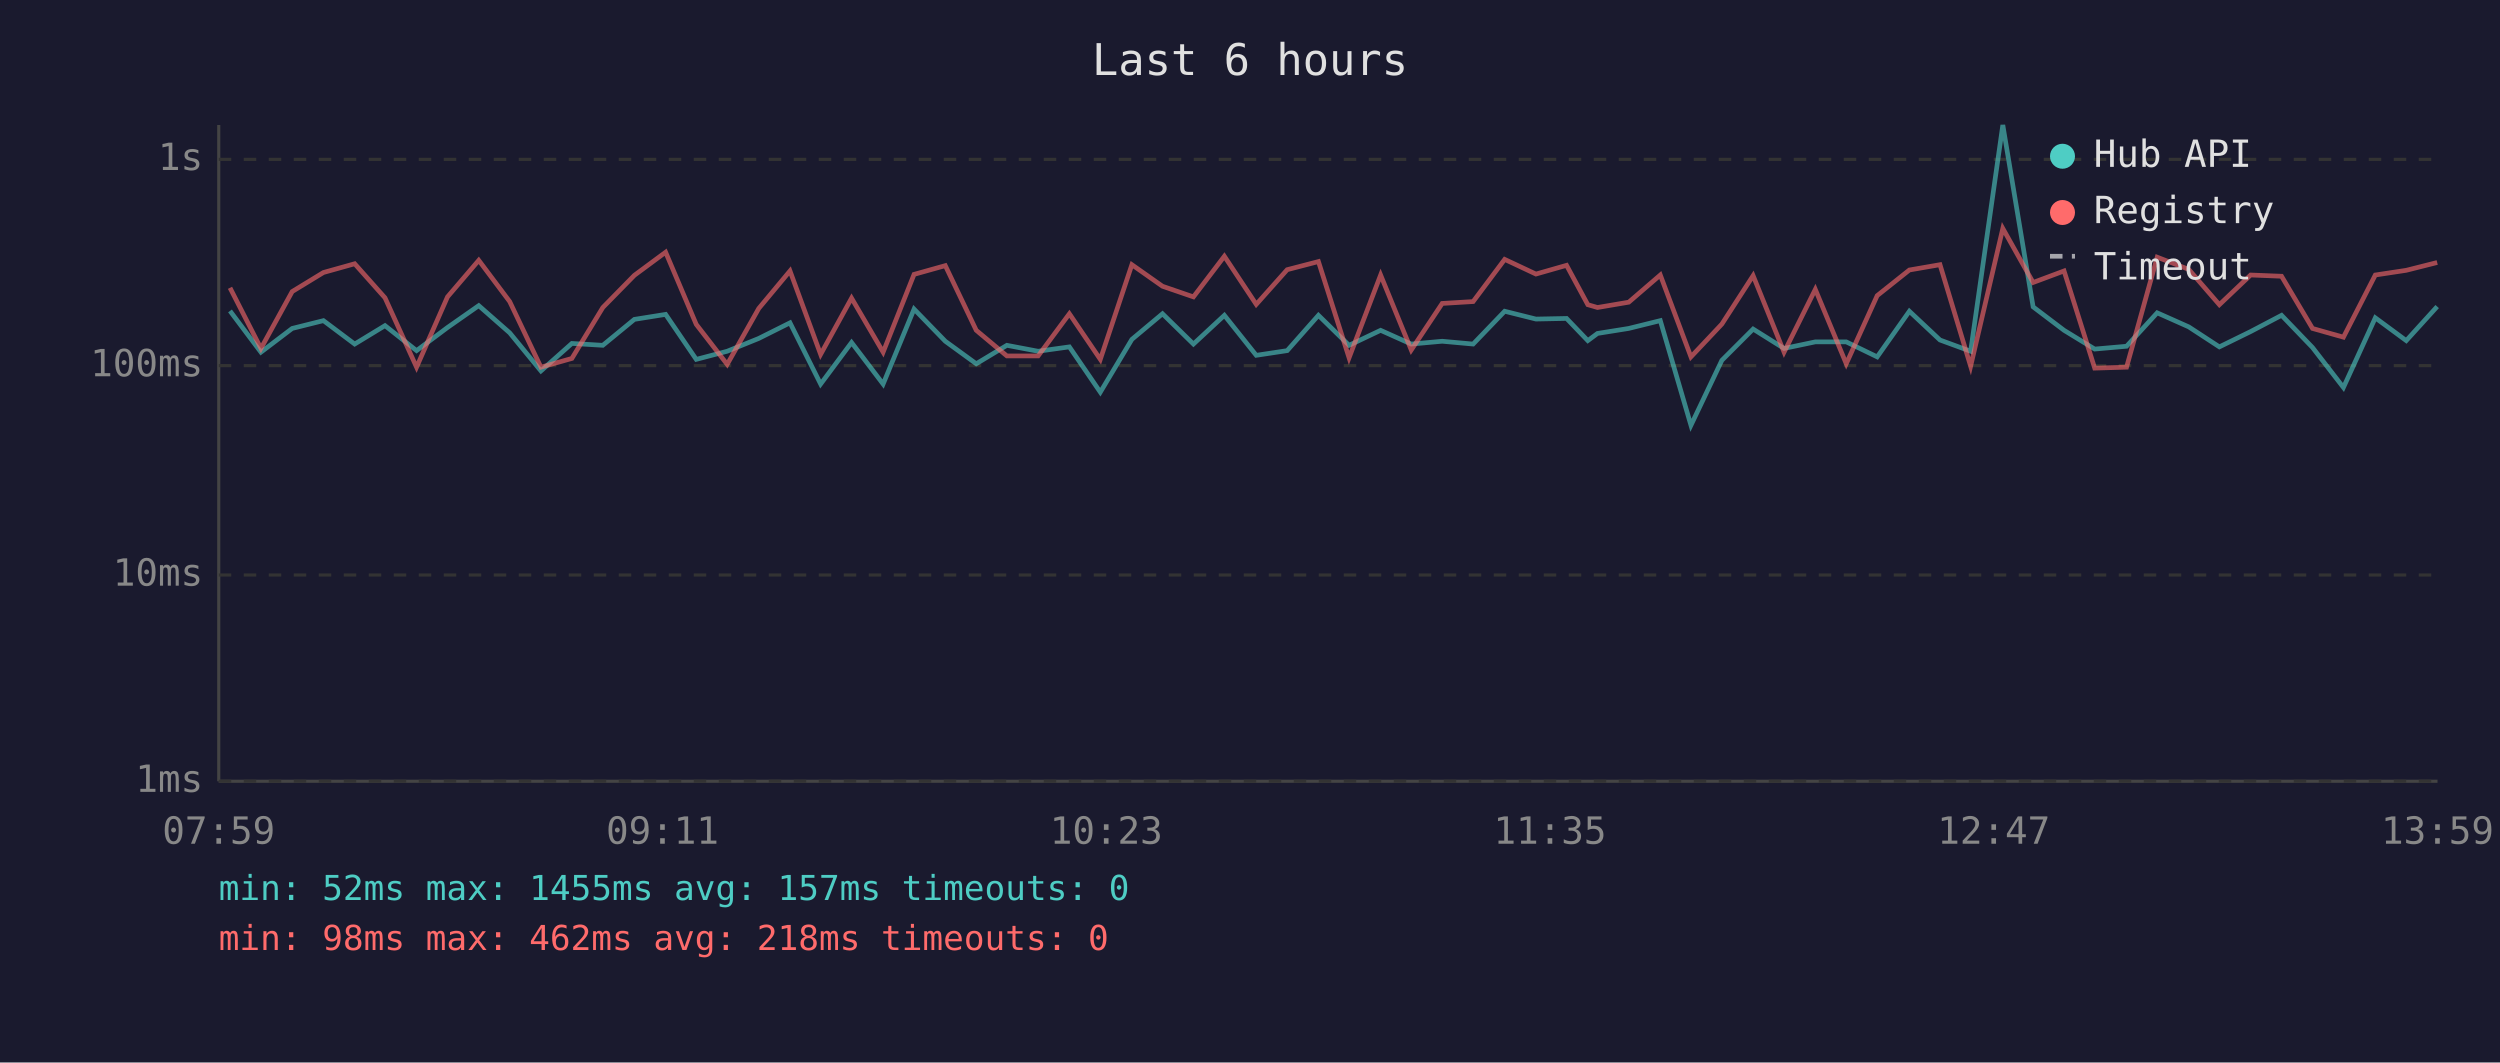
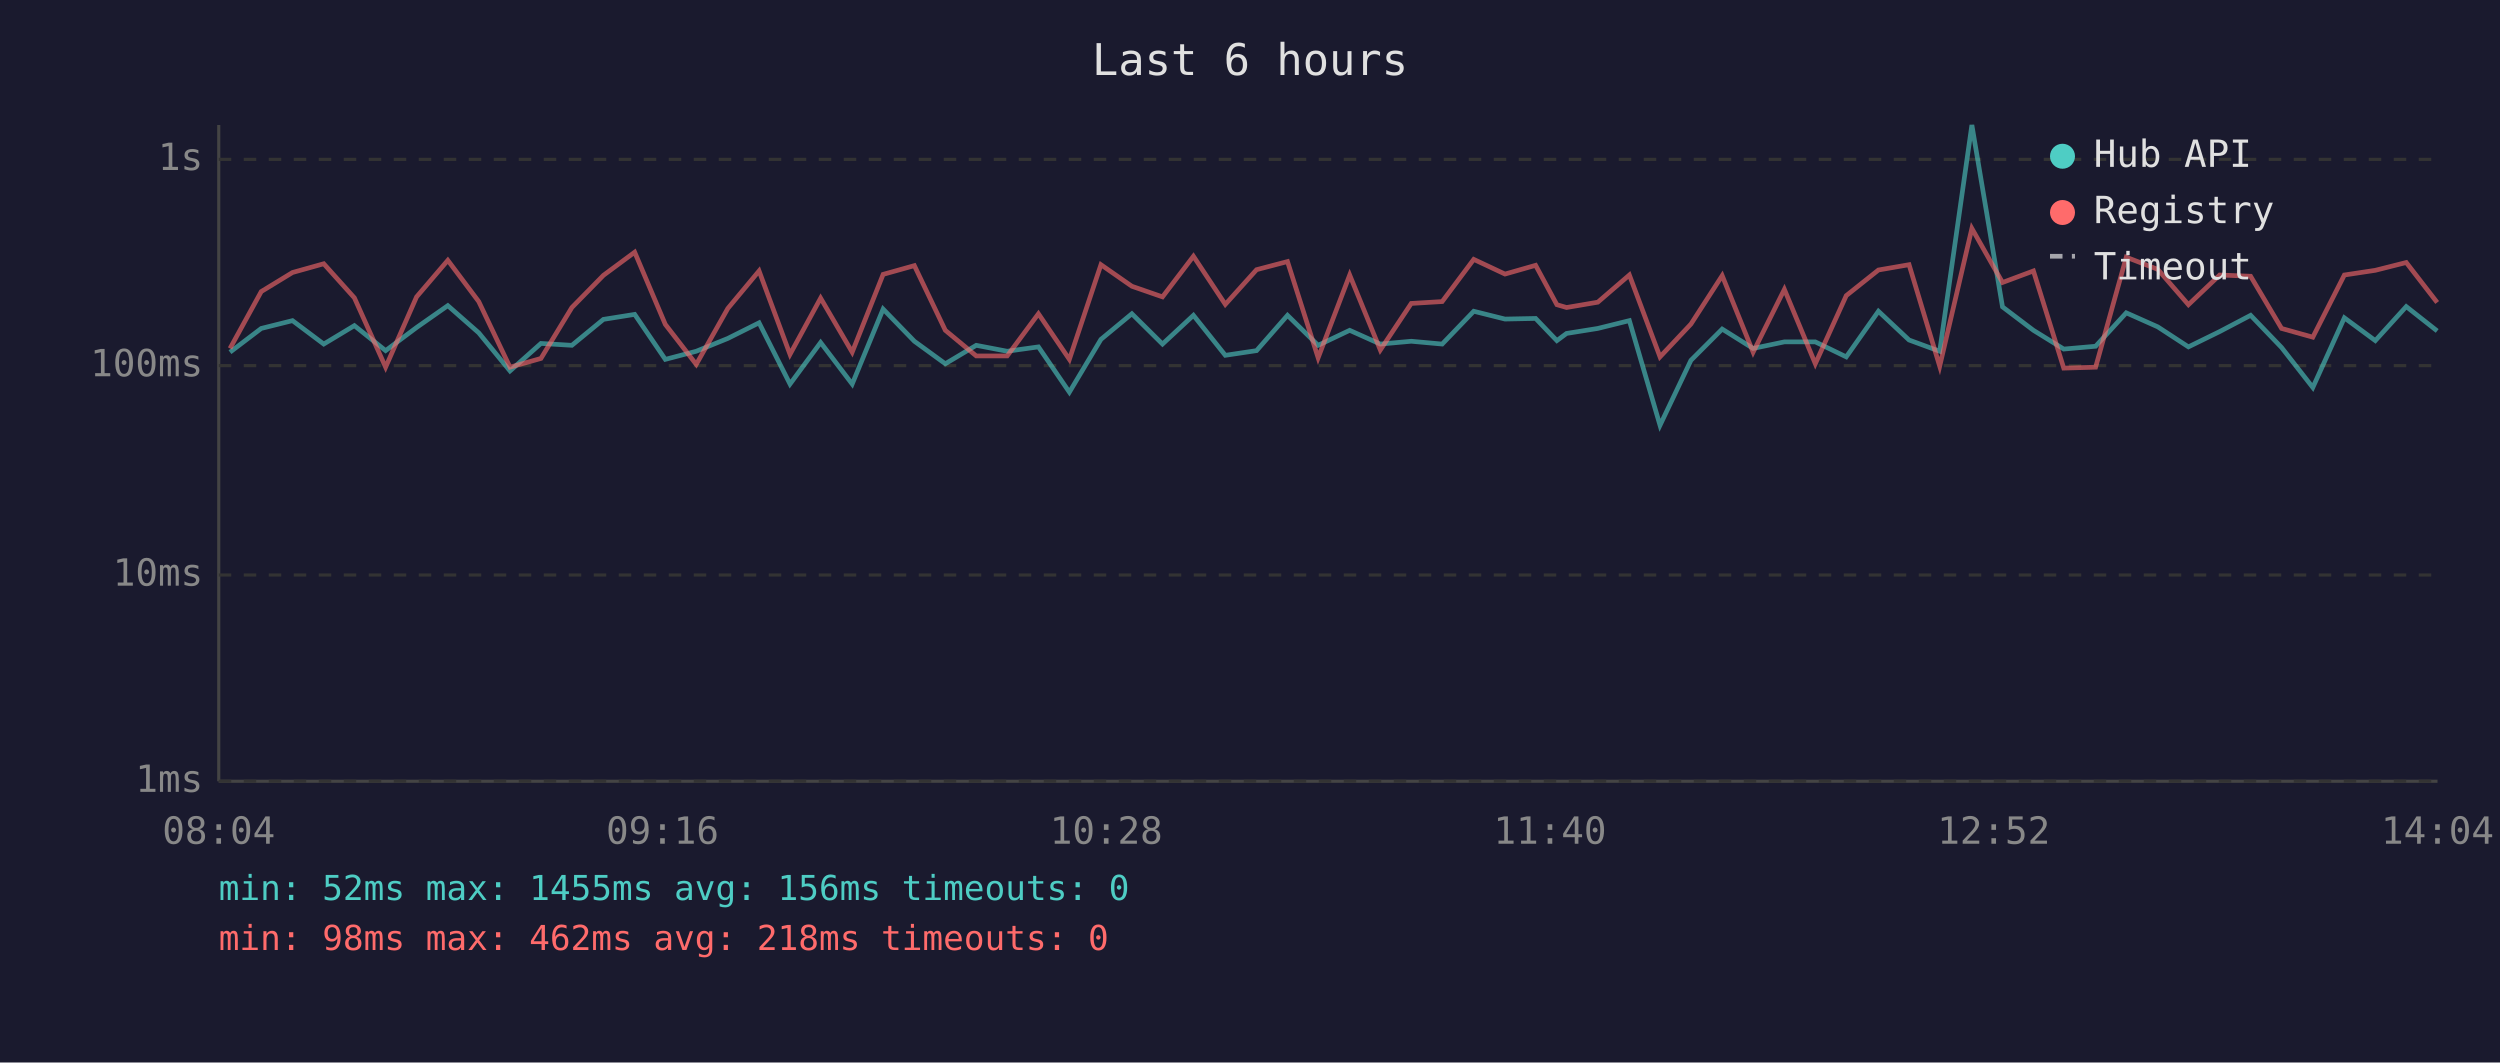
<svg xmlns="http://www.w3.org/2000/svg" viewBox="0 0 800 340" font-family="monospace" font-size="12">
  <rect width="800" height="340" fill="#1a1a2e" />
  <text x="400" y="24" fill="#e0e0e0" font-size="14" text-anchor="middle">Last 6 hours</text>
  <line x1="70" y1="40" x2="70" y2="250" stroke="#444" stroke-width="1" />
  <line x1="70" y1="250" x2="780" y2="250" stroke="#444" stroke-width="1" />
  <line x1="70" y1="250" x2="780" y2="250" stroke="#333" stroke-width="1" stroke-dasharray="4" />
  <text x="65" y="250" fill="#888" text-anchor="end" dominant-baseline="middle">1ms</text>
  <line x1="70" y1="184" x2="780" y2="184" stroke="#333" stroke-width="1" stroke-dasharray="4" />
  <text x="65" y="184" fill="#888" text-anchor="end" dominant-baseline="middle">10ms</text>
  <line x1="70" y1="117" x2="780" y2="117" stroke="#333" stroke-width="1" stroke-dasharray="4" />
  <text x="65" y="117" fill="#888" text-anchor="end" dominant-baseline="middle">100ms</text>
  <line x1="70" y1="51" x2="780" y2="51" stroke="#333" stroke-width="1" stroke-dasharray="4" />
  <text x="65" y="51" fill="#888" text-anchor="end" dominant-baseline="middle">1s</text>
-   <text x="70" y="270" fill="#888" text-anchor="middle">07:59</text>
-   <text x="212" y="270" fill="#888" text-anchor="middle">09:11</text>
-   <text x="354" y="270" fill="#888" text-anchor="middle">10:23</text>
-   <text x="496" y="270" fill="#888" text-anchor="middle">11:35</text>
-   <text x="638" y="270" fill="#888" text-anchor="middle">12:47</text>
-   <text x="780" y="270" fill="#888" text-anchor="middle">13:59</text>
-   <polyline points="73.6,99.5 83.5,112.7 93.5,105.1 103.5,102.6 113.5,110.1 123.2,104.2 133.3,112.2 143.2,104.8 153.2,97.8 163.1,106.5 173.1,118.7 183.0,109.9 192.9,110.5 203.0,102.2 213.0,100.6 222.8,115.0 232.7,112.4 242.8,108.3 252.8,103.3 262.6,122.9 272.5,109.6 282.6,122.9 292.5,98.9 302.5,109.2 312.4,116.4 322.2,110.5 332.2,112.4 342.2,111.0 352.1,125.5 362.2,108.6 372.0,100.4 381.9,110.1 391.8,100.9 402.0,113.7 411.9,112.2 421.9,100.9 431.7,110.5 441.8,105.7 451.6,110.1 461.5,109.2 471.4,110.1 481.5,99.6 491.5,102.1 501.3,101.9 508.1,109.0 511.2,106.7 521.2,105.1 531.3,102.6 541.1,136.1 551.0,115.3 561.0,105.3 570.9,111.5 580.9,109.4 590.8,109.4 600.7,114.2 611.0,99.6 620.8,108.8 630.6,112.4 640.9,40.0 650.6,98.2 660.5,105.7 670.3,111.7 680.5,110.8 690.3,100.1 700.4,104.6 710.2,111.0 720.2,106.1 730.1,100.9 740.0,111.2 749.9,124.0 760.1,101.7 770.0,109.0 779.9,98.1" fill="none" stroke="#4ecdc4" stroke-width="1.5" opacity="0.6" />
-   <polyline points="73.6,92.1 83.5,111.5 93.5,93.3 103.5,87.2 113.5,84.4 123.2,95.3 133.3,117.5 143.2,95.0 153.2,83.3 163.1,96.5 173.1,117.5 183.0,114.7 192.9,98.4 203.0,88.1 213.0,80.7 222.8,103.8 232.7,116.6 242.8,98.7 252.8,86.7 262.6,113.4 272.5,95.4 282.6,112.7 292.5,87.8 302.5,85.0 312.4,105.7 322.2,113.9 332.2,113.9 342.2,100.4 352.1,115.0 362.2,84.7 372.0,91.6 381.9,95.0 391.8,82.0 402.0,97.4 411.9,86.3 421.9,83.7 431.7,114.5 441.8,88.0 451.6,112.0 461.5,97.1 471.4,96.5 481.5,83.0 491.5,87.7 501.3,84.9 508.1,97.5 511.2,98.4 521.2,96.7 531.3,88.0 541.1,114.2 551.0,103.7 561.0,88.2 570.9,112.7 580.9,92.6 590.8,116.4 600.7,94.6 611.0,86.4 620.8,84.7 630.6,117.2 640.9,73.1 650.6,90.4 660.5,86.7 670.3,117.8 680.5,117.5 690.3,82.3 700.4,86.2 710.2,97.5 720.2,88.0 730.1,88.4 740.0,105.1 749.9,107.9 760.1,88.0 770.0,86.5 779.9,84.0" fill="none" stroke="#ff6b6b" stroke-width="1.5" opacity="0.6" />
+   <text x="70" y="270" fill="#888" text-anchor="middle">08:04</text>
+   <text x="212" y="270" fill="#888" text-anchor="middle">09:16</text>
+   <text x="354" y="270" fill="#888" text-anchor="middle">10:28</text>
+   <text x="496" y="270" fill="#888" text-anchor="middle">11:40</text>
+   <text x="638" y="270" fill="#888" text-anchor="middle">12:52</text>
+   <text x="780" y="270" fill="#888" text-anchor="middle">14:04</text>
+   <polyline points="73.6,112.7 83.6,105.1 93.6,102.6 103.6,110.1 113.4,104.2 123.4,112.2 133.3,104.8 143.3,97.8 153.2,106.5 163.2,118.7 173.1,109.9 183.0,110.5 193.1,102.2 203.1,100.6 212.9,115.0 222.8,112.4 232.9,108.3 242.9,103.3 252.8,122.9 262.6,109.6 272.7,122.9 282.6,98.9 292.6,109.2 302.5,116.4 312.4,110.5 322.3,112.4 332.3,111.0 342.2,125.5 352.3,108.6 362.2,100.4 372.0,110.1 381.9,100.9 392.1,113.7 402.1,112.2 412.0,100.9 421.8,110.5 431.9,105.7 441.7,110.1 451.6,109.2 461.5,110.1 471.6,99.6 481.6,102.1 491.4,101.9 498.2,109.0 501.3,106.7 511.3,105.1 521.4,102.6 531.2,136.1 541.1,115.3 551.1,105.3 561.0,111.5 571.0,109.4 580.9,109.4 590.8,114.2 601.1,99.6 610.9,108.8 620.7,112.4 631.0,40.0 640.8,98.2 650.7,105.7 660.4,111.7 670.6,110.8 680.4,100.1 690.5,104.6 700.3,111.0 710.3,106.1 720.2,100.9 730.1,111.2 740.1,124.0 750.2,101.7 760.1,109.0 770.0,98.1 779.9,105.9" fill="none" stroke="#4ecdc4" stroke-width="1.5" opacity="0.6" />
+   <polyline points="73.6,111.5 83.6,93.3 93.6,87.2 103.6,84.4 113.4,95.3 123.4,117.5 133.3,95.0 143.3,83.3 153.2,96.5 163.2,117.5 173.1,114.7 183.0,98.4 193.1,88.1 203.1,80.7 212.9,103.8 222.8,116.6 232.9,98.7 242.9,86.7 252.8,113.4 262.6,95.4 272.7,112.7 282.6,87.8 292.6,85.0 302.5,105.7 312.4,113.9 322.3,113.9 332.3,100.4 342.2,115.0 352.3,84.7 362.2,91.6 372.0,95.0 381.9,82.0 392.1,97.4 402.1,86.3 412.0,83.7 421.8,114.5 431.9,88.0 441.7,112.0 451.6,97.1 461.5,96.5 471.6,83.0 481.6,87.7 491.4,84.9 498.2,97.5 501.3,98.4 511.3,96.7 521.4,88.0 531.2,114.2 541.1,103.7 551.1,88.2 561.0,112.7 571.0,92.6 580.9,116.4 590.8,94.6 601.1,86.4 610.9,84.7 620.7,117.2 631.0,73.1 640.8,90.4 650.7,86.7 660.4,117.8 670.6,117.5 680.4,82.3 690.5,86.2 700.3,97.5 710.3,88.0 720.2,88.4 730.1,105.1 740.1,107.9 750.2,88.0 760.1,86.5 770.0,84.0 779.9,96.8" fill="none" stroke="#ff6b6b" stroke-width="1.5" opacity="0.6" />
  <circle cx="660" cy="50" r="4" fill="#4ecdc4" />
  <text x="670" y="50" fill="#e0e0e0" dominant-baseline="middle">Hub API</text>
  <circle cx="660" cy="68" r="4" fill="#ff6b6b" />
  <text x="670" y="68" fill="#e0e0e0" dominant-baseline="middle">Registry</text>
  <line x1="656" y1="82" x2="664" y2="82" stroke="#e0e0e0" stroke-width="1.5" stroke-dasharray="4,3" opacity="0.7" />
  <text x="670" y="86" fill="#e0e0e0" dominant-baseline="middle">Timeout</text>
-   <text x="70" y="288" fill="#4ecdc4" font-size="11">min: 52ms  max: 1455ms  avg: 157ms  timeouts: 0</text>
+   <text x="70" y="288" fill="#4ecdc4" font-size="11">min: 52ms  max: 1455ms  avg: 156ms  timeouts: 0</text>
  <text x="70" y="304" fill="#ff6b6b" font-size="11">min: 98ms  max: 462ms  avg: 218ms  timeouts: 0</text>
</svg>
